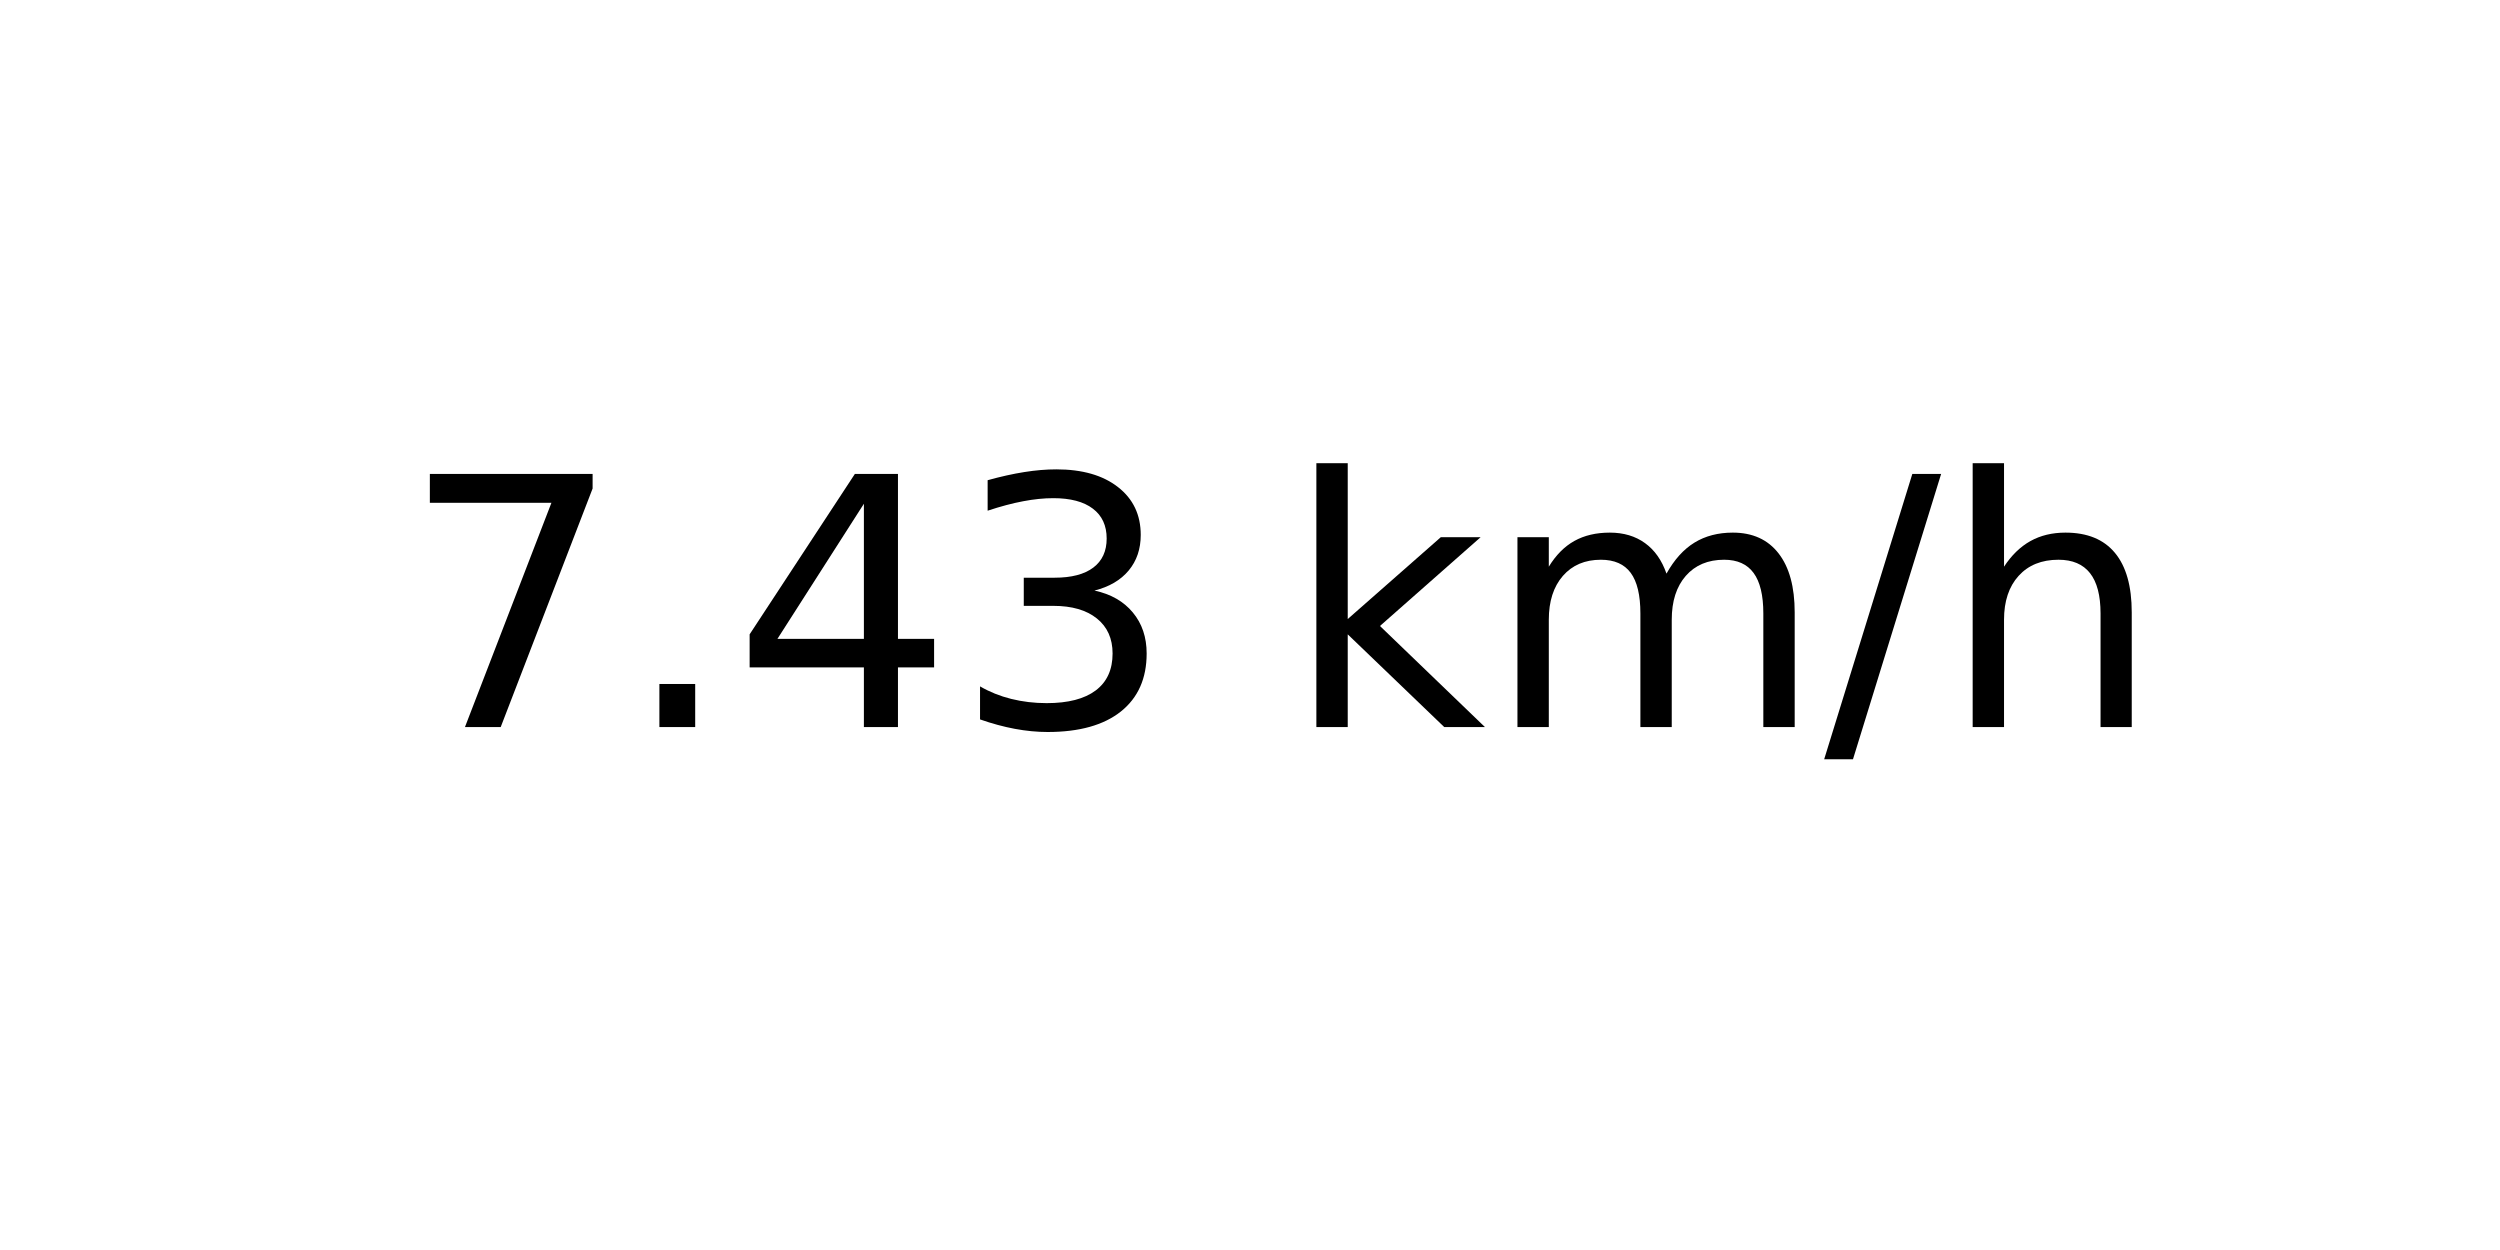
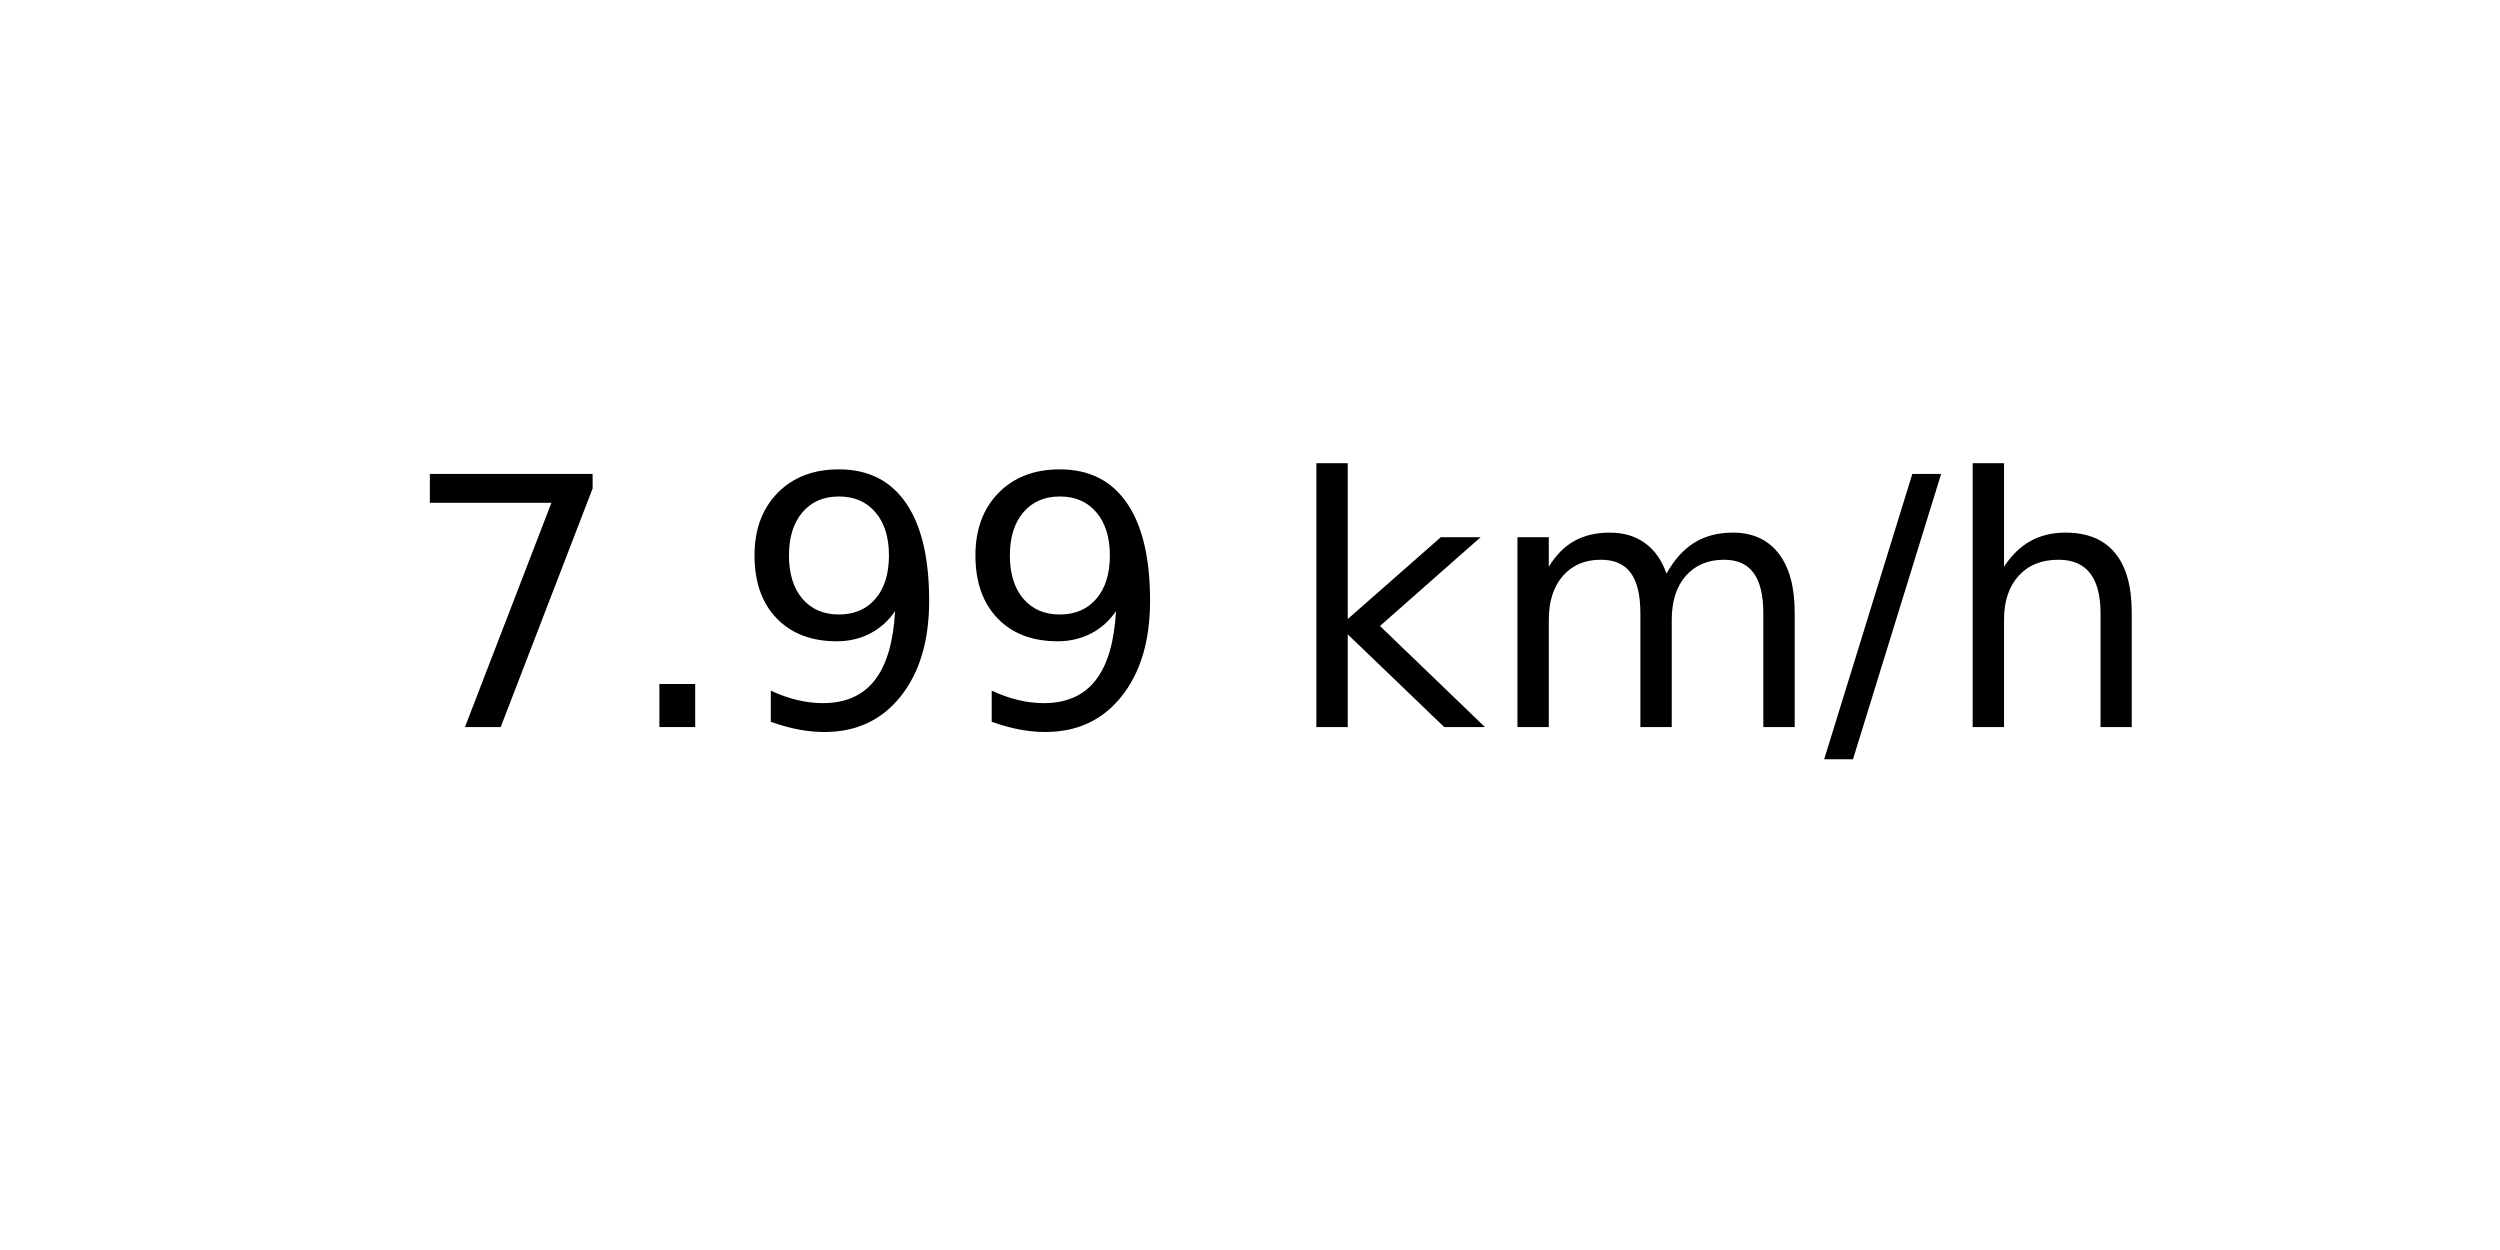
<svg xmlns="http://www.w3.org/2000/svg" xmlns:xlink="http://www.w3.org/1999/xlink" width="72pt" height="36pt" viewBox="0 0 72 36" version="1.1">
  <defs>
    <style type="text/css">*{stroke-linejoin: round; stroke-linecap: butt}</style>
  </defs>
  <g id="figure_1">
    <g id="axes_1">
      <g id="text_1">
        <g transform="translate(11.55937 20.93937) scale(0.1 -0.1)">
          <defs>
            <path id="DejaVuSans-37" d="M 525 4666  L 3525 4666  L 3525 4397  L 1831 0  L 1172 0  L 2766 4134  L 525 4134  L 525 4666  z " transform="scale(0.015625)" />
            <path id="DejaVuSans-2e" d="M 684 794  L 1344 794  L 1344 0  L 684 0  L 684 794  z " transform="scale(0.015625)" />
-             <path id="DejaVuSans-34" d="M 2419 4116  L 825 1625  L 2419 1625  L 2419 4116  z M 2253 4666  L 3047 4666  L 3047 1625  L 3713 1625  L 3713 1100  L 3047 1100  L 3047 0  L 2419 0  L 2419 1100  L 313 1100  L 313 1709  L 2253 4666  z " transform="scale(0.015625)" />
-             <path id="DejaVuSans-33" d="M 2597 2516  Q 3050 2419 3304 2112  Q 3559 1806 3559 1356  Q 3559 666 3084 287  Q 2609 -91 1734 -91  Q 1441 -91 1130 -33  Q 819 25 488 141  L 488 750  Q 750 597 1062 519  Q 1375 441 1716 441  Q 2309 441 2620 675  Q 2931 909 2931 1356  Q 2931 1769 2642 2001  Q 2353 2234 1838 2234  L 1294 2234  L 1294 2753  L 1863 2753  Q 2328 2753 2575 2939  Q 2822 3125 2822 3475  Q 2822 3834 2567 4026  Q 2313 4219 1838 4219  Q 1578 4219 1281 4162  Q 984 4106 628 3988  L 628 4550  Q 988 4650 1302 4700  Q 1616 4750 1894 4750  Q 2613 4750 3031 4423  Q 3450 4097 3450 3541  Q 3450 3153 3228 2886  Q 3006 2619 2597 2516  z " transform="scale(0.015625)" />
+             <path id="DejaVuSans-39" d="M 703 97  L 703 672  Q 941 559 1184 500  Q 1428 441 1663 441  Q 2288 441 2617 861  Q 2947 1281 2994 2138  Q 2813 1869 2534 1725  Q 2256 1581 1919 1581  Q 1219 1581 811 2004  Q 403 2428 403 3163  Q 403 3881 828 4315  Q 1253 4750 1959 4750  Q 2769 4750 3195 4129  Q 3622 3509 3622 2328  Q 3622 1225 3098 567  Q 2575 -91 1691 -91  Q 1453 -91 1209 -44  Q 966 3 703 97  z M 1959 2075  Q 2384 2075 2632 2365  Q 2881 2656 2881 3163  Q 2881 3666 2632 3958  Q 2384 4250 1959 4250  Q 1534 4250 1286 3958  Q 1038 3666 1038 3163  Q 1038 2656 1286 2365  Q 1534 2075 1959 2075  z " transform="scale(0.015625)" />
            <path id="DejaVuSans-20" transform="scale(0.015625)" />
            <path id="DejaVuSans-6b" d="M 581 4863  L 1159 4863  L 1159 1991  L 2875 3500  L 3609 3500  L 1753 1863  L 3688 0  L 2938 0  L 1159 1709  L 1159 0  L 581 0  L 581 4863  z " transform="scale(0.015625)" />
            <path id="DejaVuSans-6d" d="M 3328 2828  Q 3544 3216 3844 3400  Q 4144 3584 4550 3584  Q 5097 3584 5394 3201  Q 5691 2819 5691 2113  L 5691 0  L 5113 0  L 5113 2094  Q 5113 2597 4934 2840  Q 4756 3084 4391 3084  Q 3944 3084 3684 2787  Q 3425 2491 3425 1978  L 3425 0  L 2847 0  L 2847 2094  Q 2847 2600 2669 2842  Q 2491 3084 2119 3084  Q 1678 3084 1418 2786  Q 1159 2488 1159 1978  L 1159 0  L 581 0  L 581 3500  L 1159 3500  L 1159 2956  Q 1356 3278 1631 3431  Q 1906 3584 2284 3584  Q 2666 3584 2933 3390  Q 3200 3197 3328 2828  z " transform="scale(0.015625)" />
            <path id="DejaVuSans-2f" d="M 1625 4666  L 2156 4666  L 531 -594  L 0 -594  L 1625 4666  z " transform="scale(0.015625)" />
            <path id="DejaVuSans-68" d="M 3513 2113  L 3513 0  L 2938 0  L 2938 2094  Q 2938 2591 2744 2837  Q 2550 3084 2163 3084  Q 1697 3084 1428 2787  Q 1159 2491 1159 1978  L 1159 0  L 581 0  L 581 4863  L 1159 4863  L 1159 2956  Q 1366 3272 1645 3428  Q 1925 3584 2291 3584  Q 2894 3584 3203 3211  Q 3513 2838 3513 2113  z " transform="scale(0.015625)" />
          </defs>
          <use xlink:href="#DejaVuSans-37" />
          <use xlink:href="#DejaVuSans-2e" x="63.623" />
-           <use xlink:href="#DejaVuSans-34" x="95.41" />
-           <use xlink:href="#DejaVuSans-33" x="159.033" />
+           <use xlink:href="#DejaVuSans-39" x="95.41" />
+           <use xlink:href="#DejaVuSans-39" x="159.033" />
          <use xlink:href="#DejaVuSans-20" x="222.656" />
          <use xlink:href="#DejaVuSans-6b" x="254.443" />
          <use xlink:href="#DejaVuSans-6d" x="312.354" />
          <use xlink:href="#DejaVuSans-2f" x="409.766" />
          <use xlink:href="#DejaVuSans-68" x="443.457" />
        </g>
      </g>
    </g>
  </g>
</svg>
